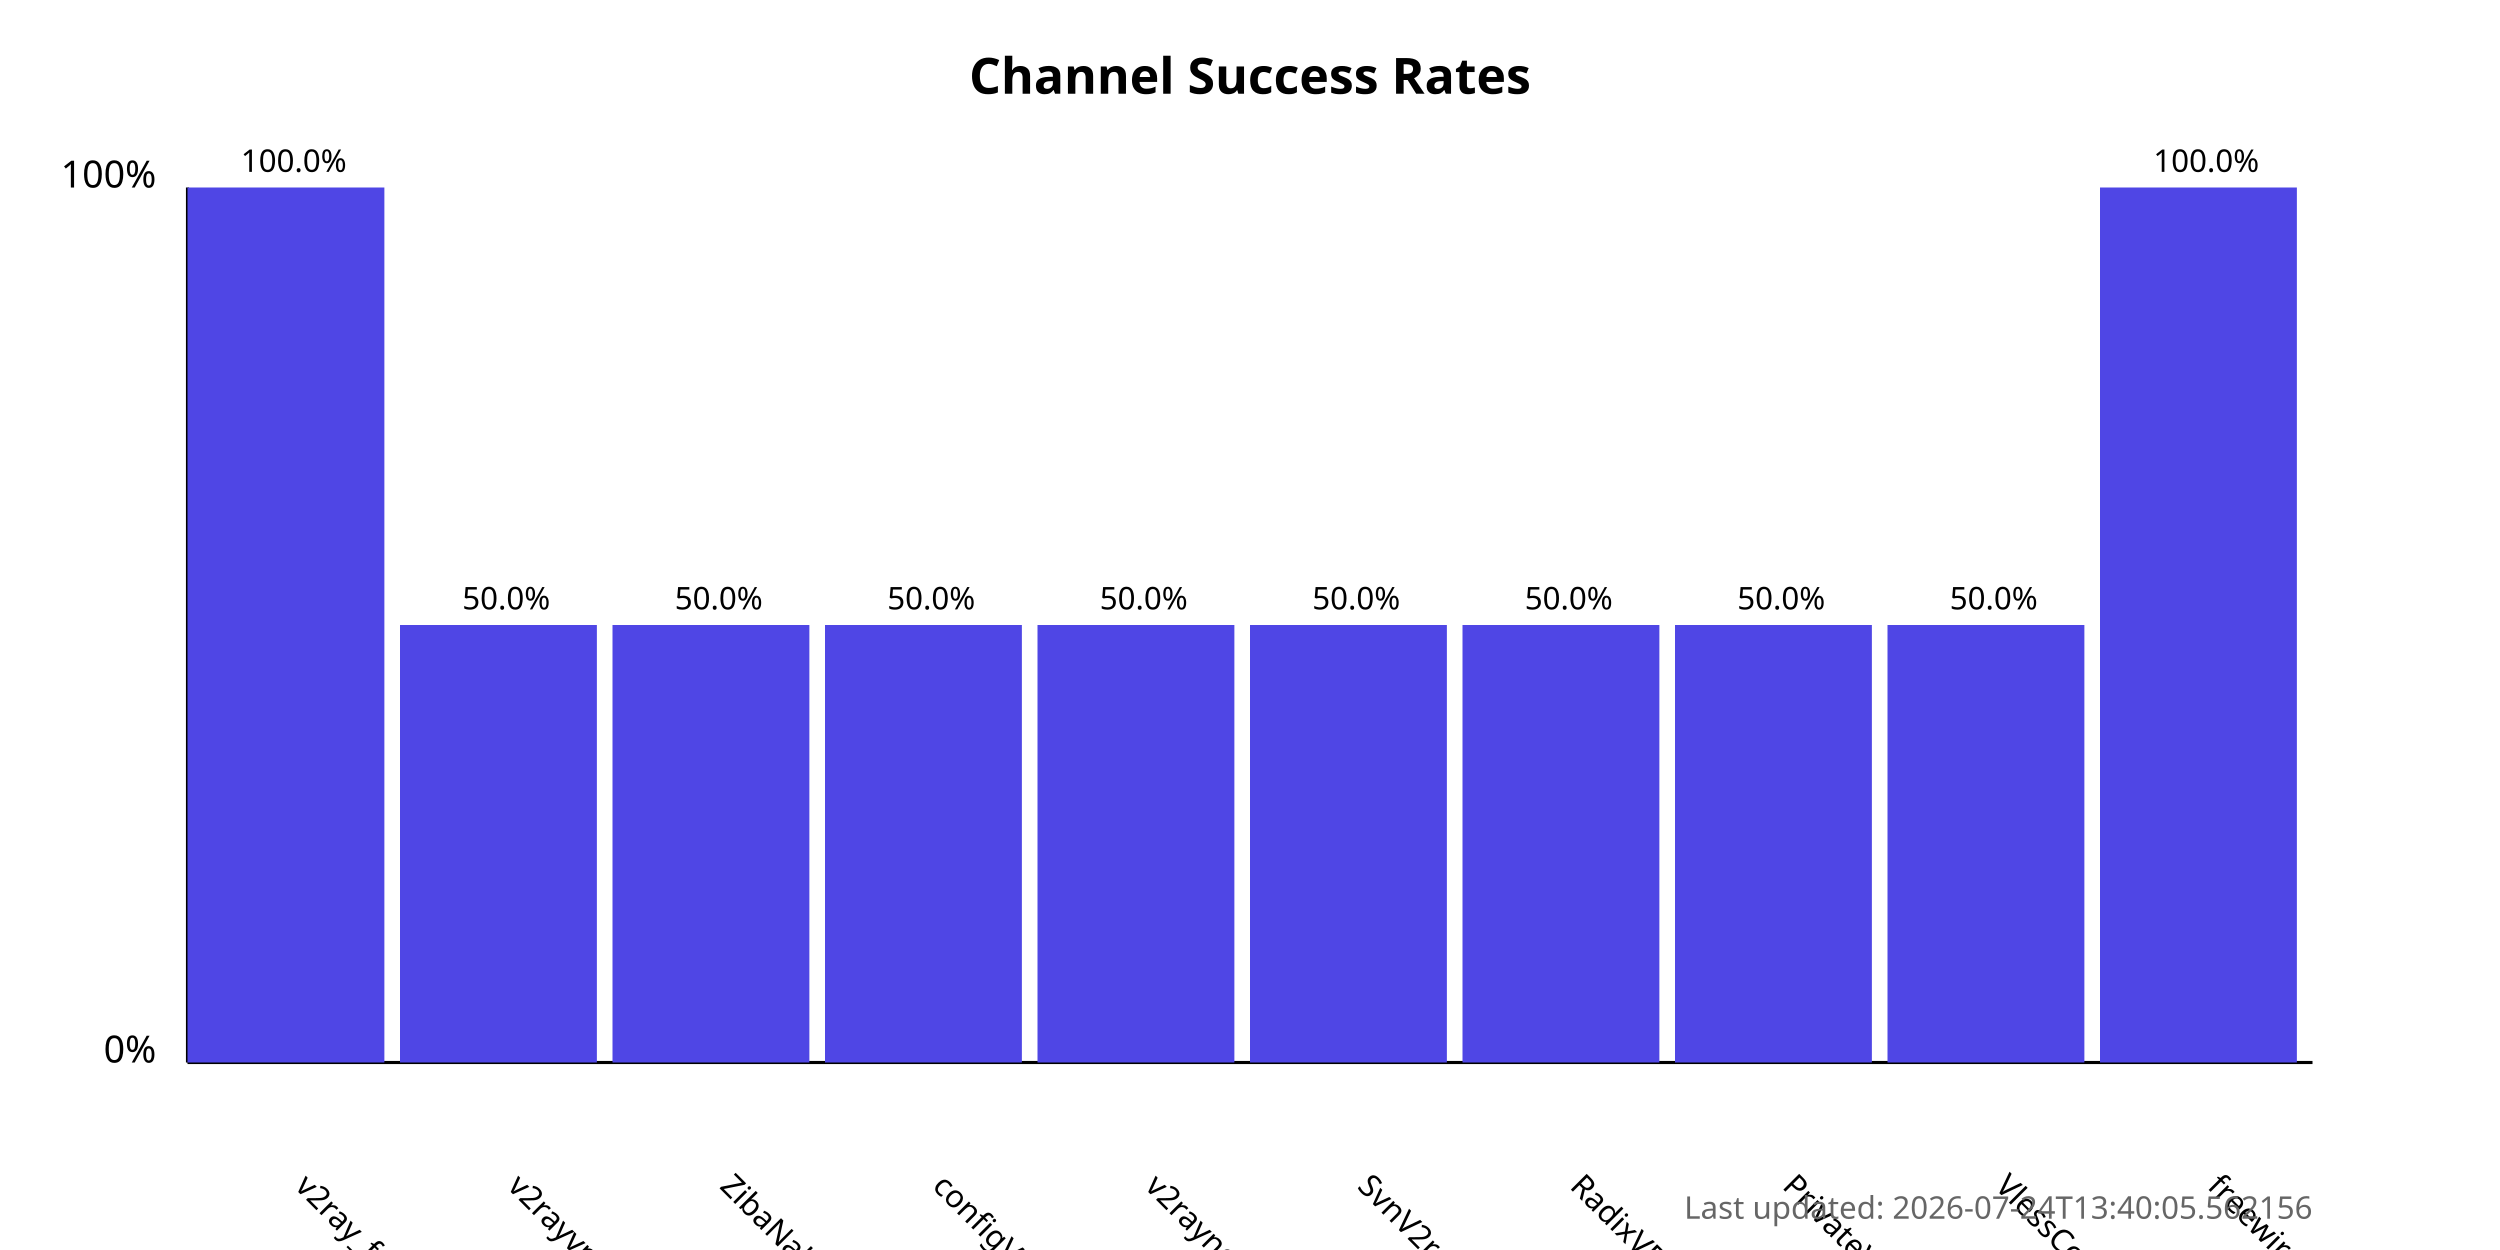
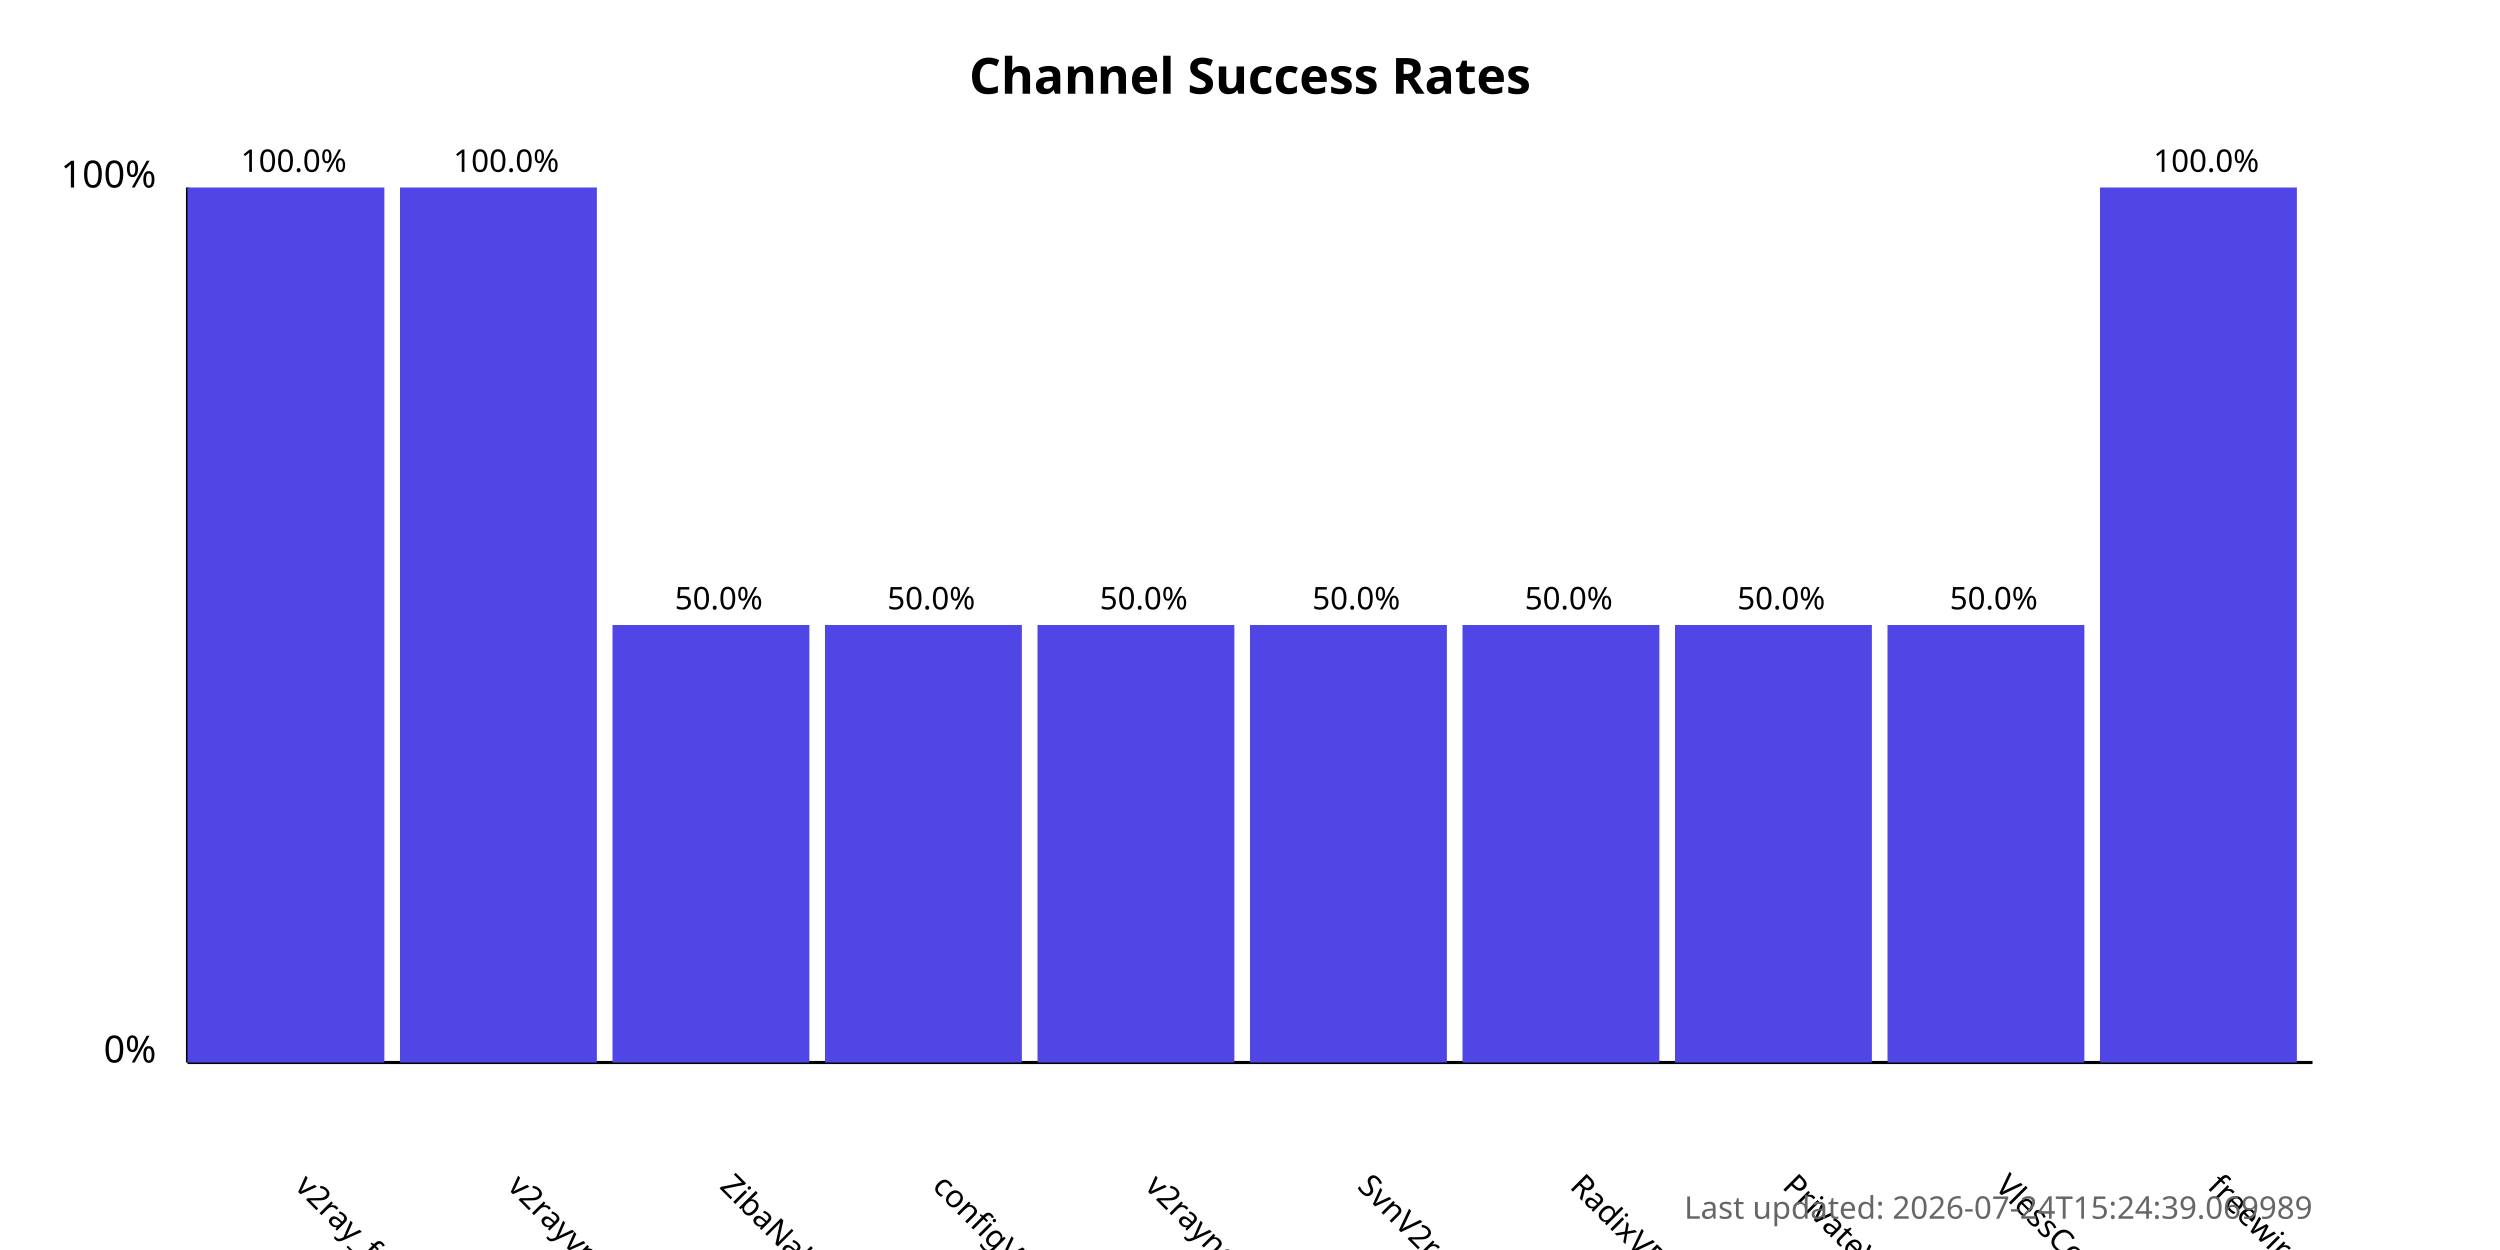
<svg xmlns="http://www.w3.org/2000/svg" width="800" height="400">
  <style>
            .chart-title { font: bold 16px sans-serif; }
            .axis-label { font: 12px sans-serif; }
            .tick-label { font: 10px sans-serif; }
            .bar { fill: #4f46e5; }
            .bar:hover { fill: #6366f1; }
            .timestamp { font: 10px sans-serif; fill: #666; }
        </style>
  <text x="400.0" y="30" text-anchor="middle" class="chart-title">
            Channel Success Rates
        </text>
  <line x1="60" y1="340" x2="60" y2="60" stroke="black" stroke-width="1" />
  <line x1="60" y1="340" x2="740" y2="340" stroke="black" stroke-width="1" />
  <text x="50" y="340" text-anchor="end" class="axis-label">0%</text>
  <text x="50" y="60" text-anchor="end" class="axis-label">100%</text>
  <g>
    <rect x="60" y="60.0" width="63.0" height="280.0" class="bar" />
    <text x="94.0" y="380" transform="rotate(45, 94.0, 380)" text-anchor="start" class="tick-label">
                v2ray_free_conf
            </text>
    <text x="94.0" y="55.0" text-anchor="middle" class="tick-label">
                100.0%
            </text>
  </g>
  <g>
-     <rect x="128.0" y="200.0" width="63.0" height="140.0" class="bar" />
+     <rect x="128.0" y="60.0" width="63.0" height="280.0" class="bar" />
    <text x="162.0" y="380" transform="rotate(45, 162.0, 380)" text-anchor="start" class="tick-label">
                v2rayvpno
            </text>
-     <text x="162.0" y="195.0" text-anchor="middle" class="tick-label">
-                 50.0%
+     <text x="162.0" y="55.0" text-anchor="middle" class="tick-label">
+                 100.0%
            </text>
  </g>
  <g>
    <rect x="196.0" y="200.0" width="63.0" height="140.0" class="bar" />
    <text x="230.0" y="380" transform="rotate(45, 230.0, 380)" text-anchor="start" class="tick-label">
                ZibaNabz
            </text>
    <text x="230.0" y="195.0" text-anchor="middle" class="tick-label">
                50.0%
            </text>
  </g>
  <g>
    <rect x="264.0" y="200.0" width="63.0" height="140.0" class="bar" />
    <text x="298.0" y="380" transform="rotate(45, 298.0, 380)" text-anchor="start" class="tick-label">
                configV2rayForFree
            </text>
    <text x="298.0" y="195.0" text-anchor="middle" class="tick-label">
                50.0%
            </text>
  </g>
  <g>
    <rect x="332.0" y="200.0" width="63.0" height="140.0" class="bar" />
    <text x="366.0" y="380" transform="rotate(45, 366.0, 380)" text-anchor="start" class="tick-label">
                v2rayngvpn
            </text>
    <text x="366.0" y="195.0" text-anchor="middle" class="tick-label">
                50.0%
            </text>
  </g>
  <g>
    <rect x="400.0" y="200.0" width="63.0" height="140.0" class="bar" />
    <text x="434.0" y="380" transform="rotate(45, 434.0, 380)" text-anchor="start" class="tick-label">
                SvnV2ray
            </text>
    <text x="434.0" y="195.0" text-anchor="middle" class="tick-label">
                50.0%
            </text>
  </g>
  <g>
    <rect x="468.0" y="200.0" width="63.0" height="140.0" class="bar" />
    <text x="502.0" y="380" transform="rotate(45, 502.0, 380)" text-anchor="start" class="tick-label">
                RadixVPN
            </text>
    <text x="502.0" y="195.0" text-anchor="middle" class="tick-label">
                50.0%
            </text>
  </g>
  <g>
    <rect x="536.0" y="200.0" width="63.0" height="140.0" class="bar" />
    <text x="570.0" y="380" transform="rotate(45, 570.0, 380)" text-anchor="start" class="tick-label">
                PrivateVPNs
            </text>
    <text x="570.0" y="195.0" text-anchor="middle" class="tick-label">
                50.0%
            </text>
  </g>
  <g>
    <rect x="604.0" y="200.0" width="63.0" height="140.0" class="bar" />
    <text x="638.0" y="380" transform="rotate(45, 638.0, 380)" text-anchor="start" class="tick-label">
                VlessConfig
            </text>
    <text x="638.0" y="195.0" text-anchor="middle" class="tick-label">
                50.0%
            </text>
  </g>
  <g>
    <rect x="672.0" y="60.0" width="63.0" height="280.0" class="bar" />
    <text x="706.0" y="380" transform="rotate(45, 706.0, 380)" text-anchor="start" class="tick-label">
                freewireguard
            </text>
    <text x="706.0" y="55.0" text-anchor="middle" class="tick-label">
                100.0%
            </text>
  </g>
  <text x="740" y="390" text-anchor="end" class="timestamp">
-             Last updated: 2026-07-24T13:40:05.562156
+             Last updated: 2026-07-24T15:24:39.069989
        </text>
</svg>
